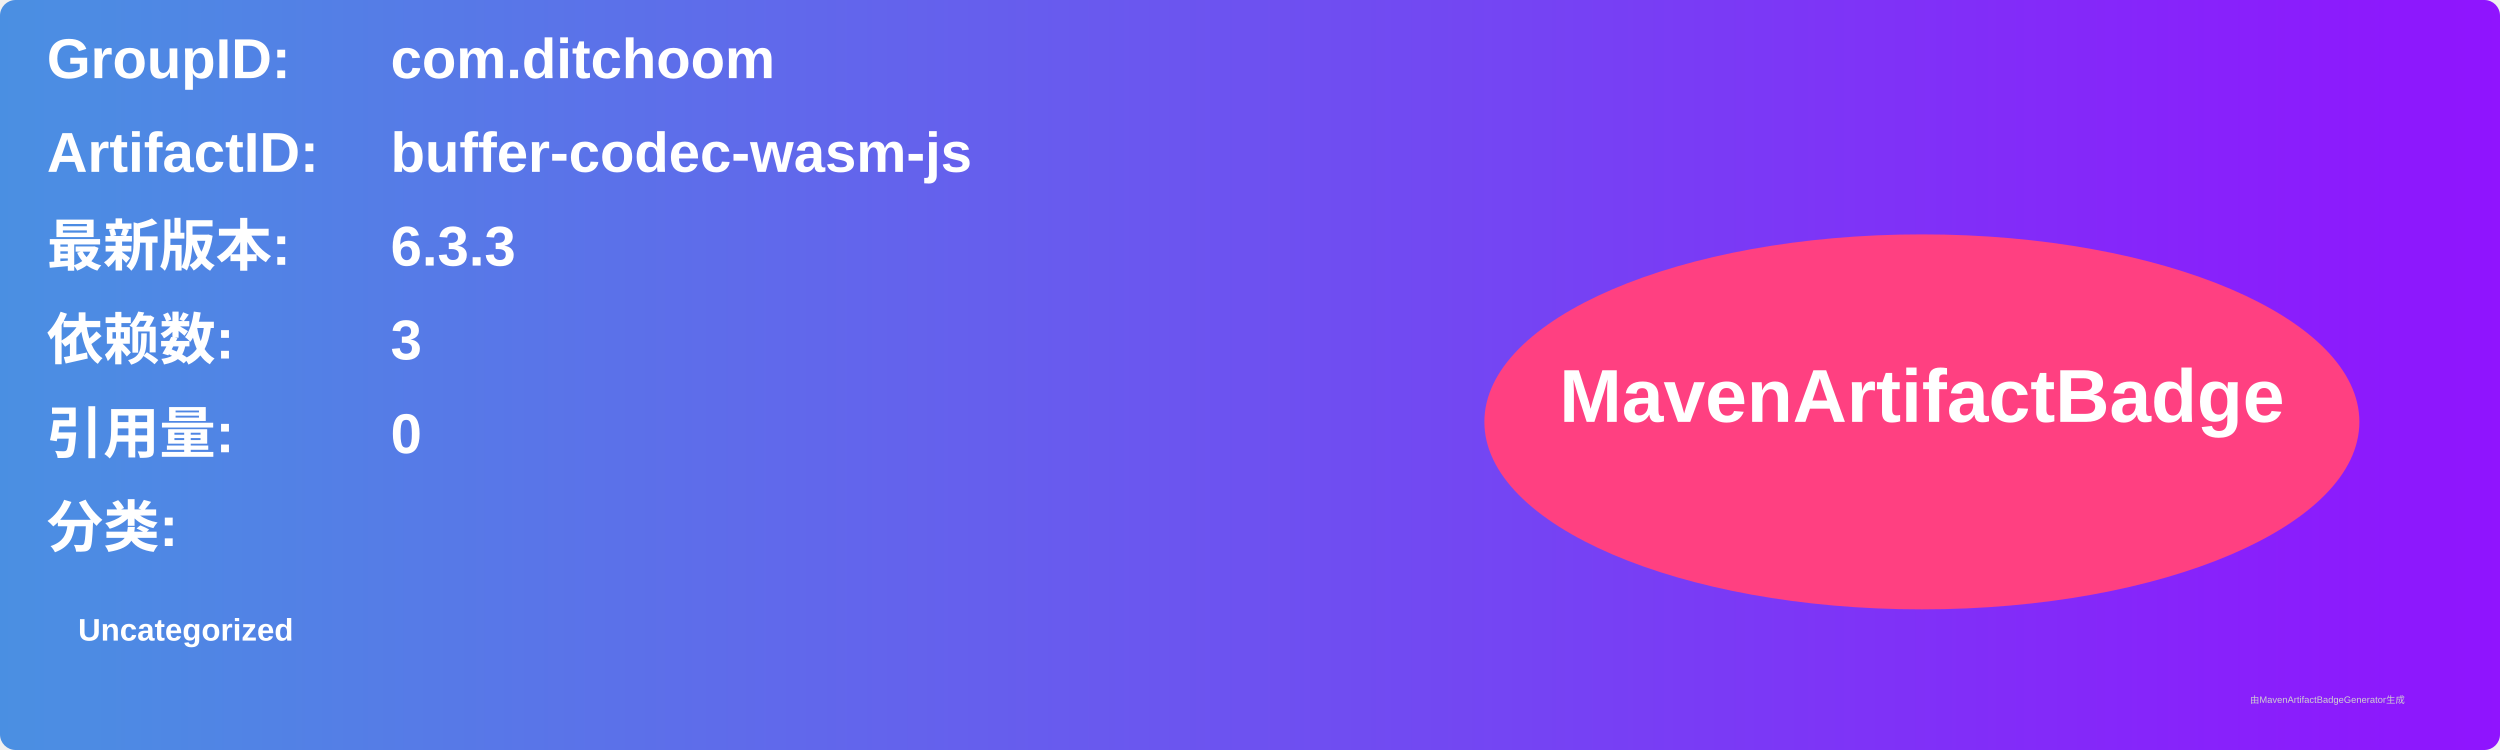
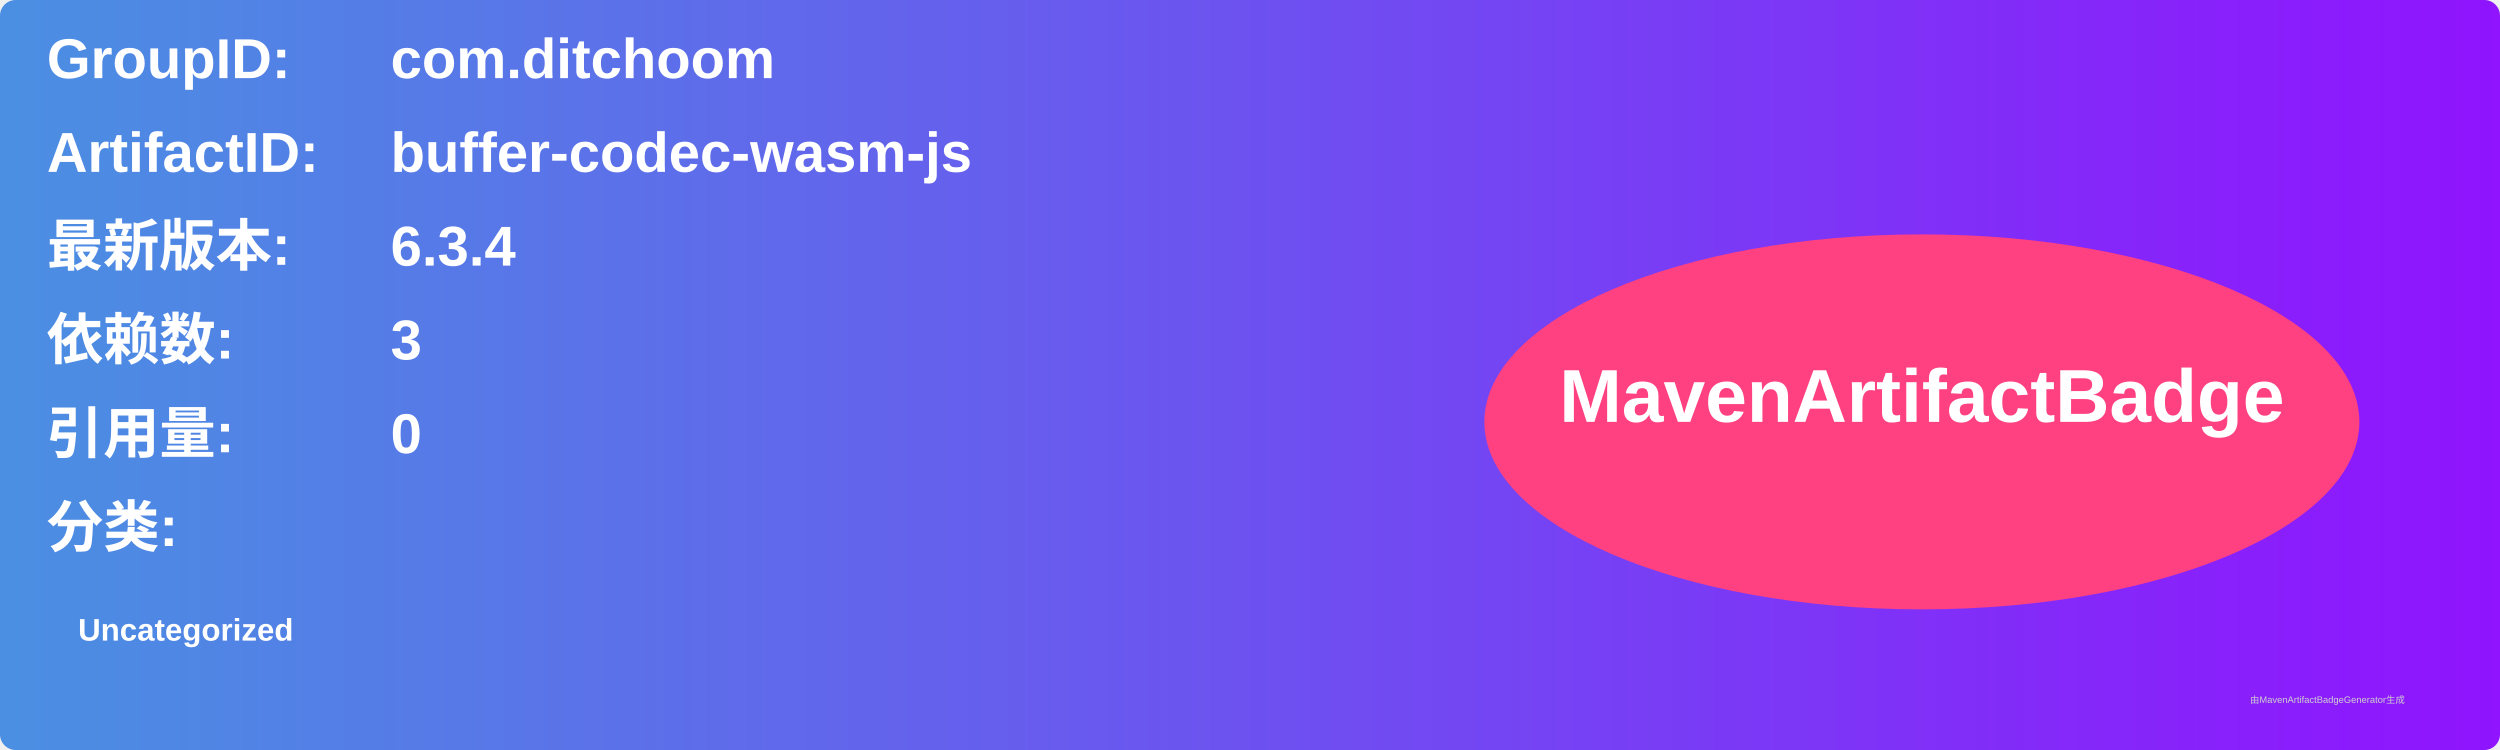
<svg xmlns="http://www.w3.org/2000/svg" width="800" height="240" viewBox="0 0 800 240">
  <linearGradient id="grad" x1="0%" y1="0%" x2="100%" y2="0%">
    <stop offset="0%" stop-color="#4a90e2" />
    <stop offset="100%" stop-color="#9013fe" />
  </linearGradient>
  <rect width="100%" height="100%" rx="5" ry="5" fill="url(#grad)" />
  <g transform="translate(15, 15)">
    <text x="0" y="10" font-family="Arial" font-size="18" fill="white" font-weight="bold" width="260">GroupID:</text>
    <text x="110" y="10" font-family="Arial" font-size="18" fill="white" font-weight="bold" width="460">com.ditchoom</text>
    <text x="0" y="40" font-family="Arial" font-size="18" fill="white" font-weight="bold" width="260">ArtifactID:</text>
    <text x="110" y="40" font-family="Arial" font-size="18" fill="white" font-weight="bold" width="460">buffer-codec-wasm-js</text>
    <text x="0" y="70" font-family="Arial" font-size="18" fill="white" font-weight="bold">最新版本:</text>
    <text x="110" y="70" font-family="Arial" font-size="18" fill="white" font-weight="bold">
-       <tspan font-weight="bold">6.3.3</tspan>
+       <tspan font-weight="bold">6.3.4</tspan>
    </text>
    <text x="0" y="100" font-family="Arial" font-size="18" fill="white" font-weight="bold">依赖数: </text>
    <text x="110" y="100" font-family="Arial" font-size="18" fill="white">
      <tspan font-weight="bold">3</tspan>
    </text>
    <text x="0" y="130" font-family="Arial" font-size="18" fill="white" font-weight="bold">引用量: </text>
    <text x="110" y="130" font-family="Arial" font-size="18" fill="white">
      <tspan font-weight="bold">0</tspan>
    </text>
    <text x="0" y="160" font-family="Arial" font-size="18" fill="white" font-weight="bold">分类:</text>
    <text x="10" y="190" font-family="Arial" font-size="10" fill="white">
      <tspan font-weight="bold">Uncategorized</tspan>
    </text>
    <ellipse cx="600" cy="120" rx="140" ry="60" fill="#ff4081" />
    <text x="600" y="120" text-anchor="middle" font-family="Arial" font-size="24" fill="white" font-weight="bold">MavenArtifactBadge</text>
  </g>
  <text x="720" y="225" font-family="Arial" font-size="3" fill="#d0d0d0">由MavenArtifactBadgeGenerator生成</text>
</svg>
